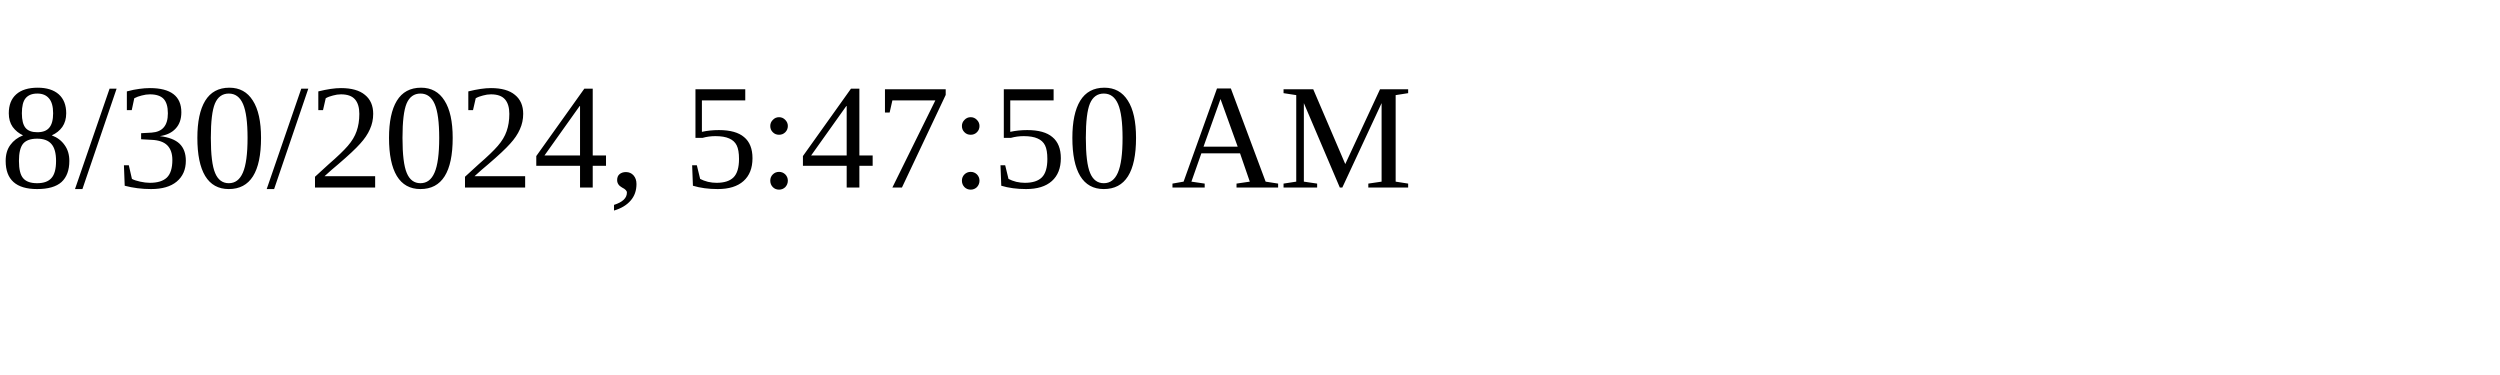
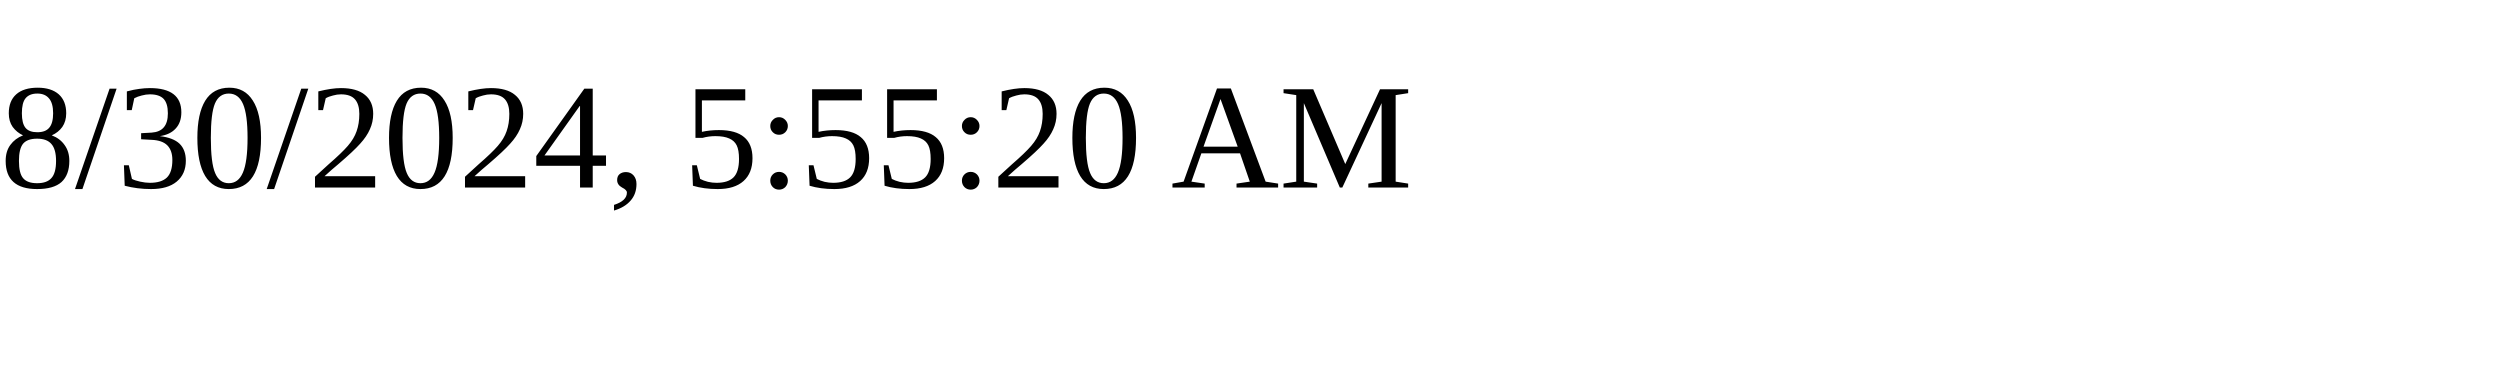
<svg xmlns="http://www.w3.org/2000/svg" height="30" width="200">
-   <text x="0" y="15">8/30/2024, 5:47:50 AM</text>
+   <text x="0" y="15">8/30/2024, 5:55:20 AM</text>
</svg>
